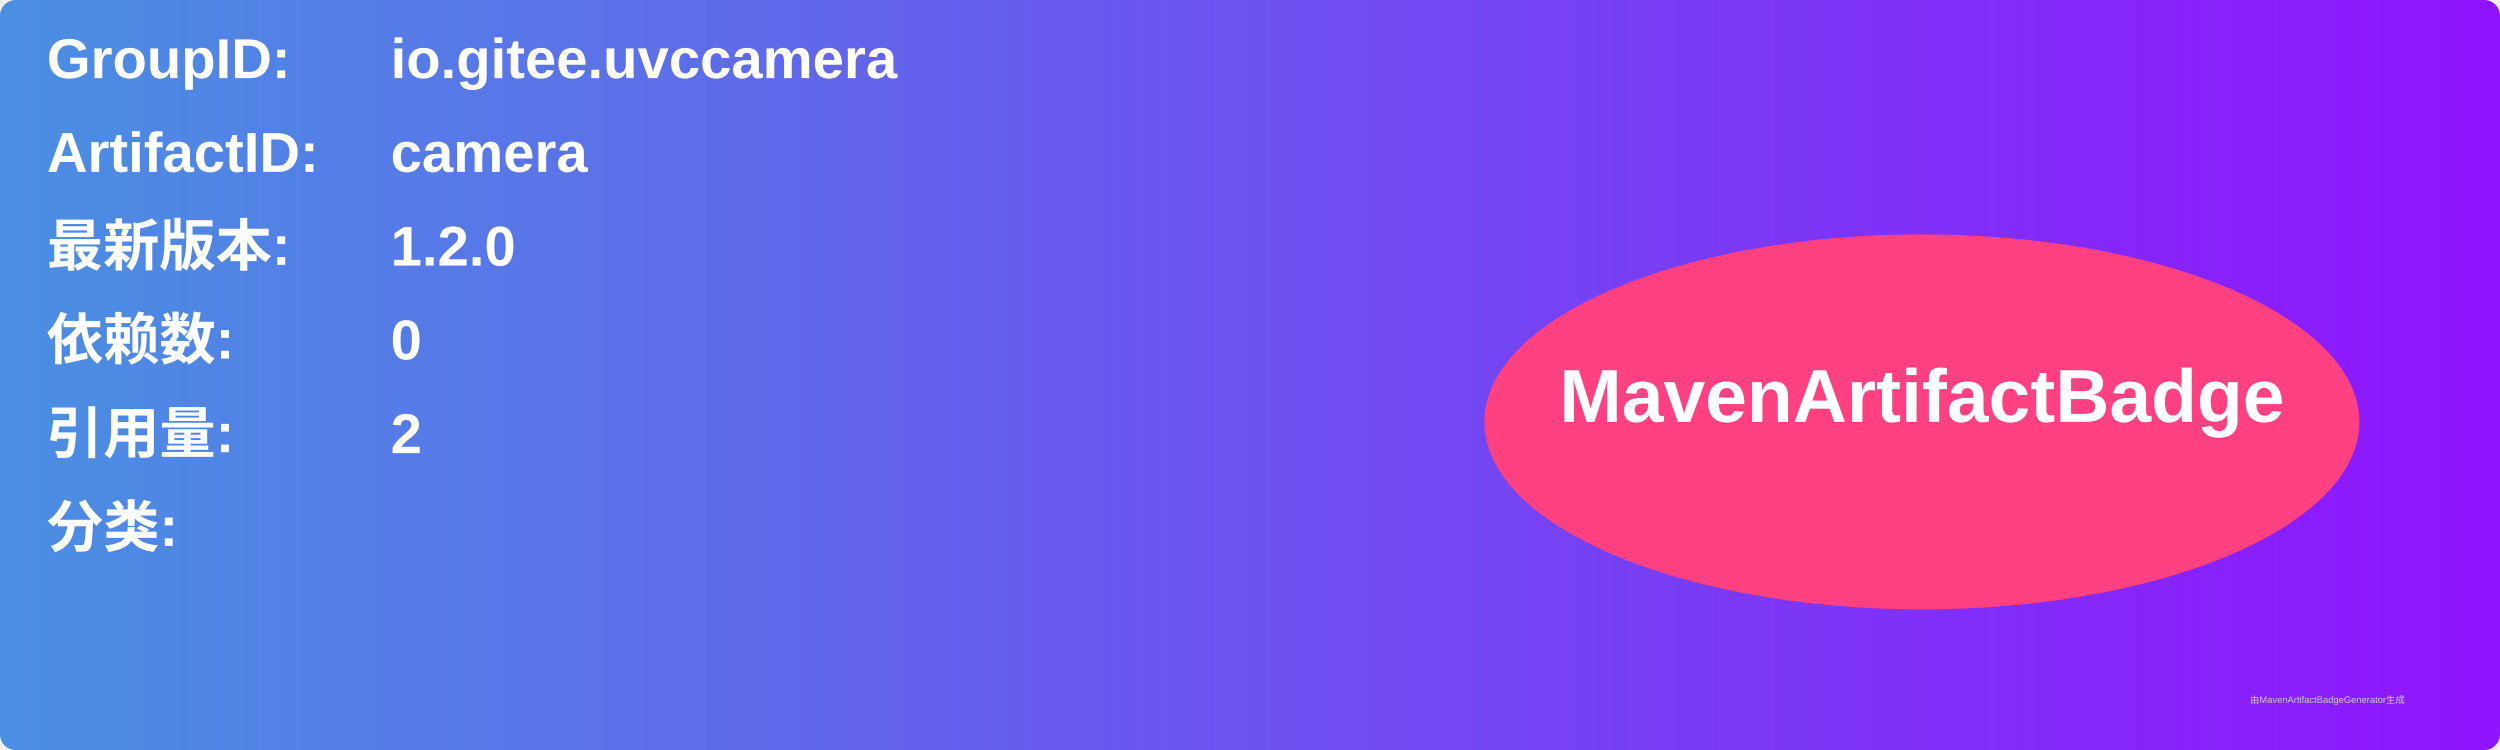
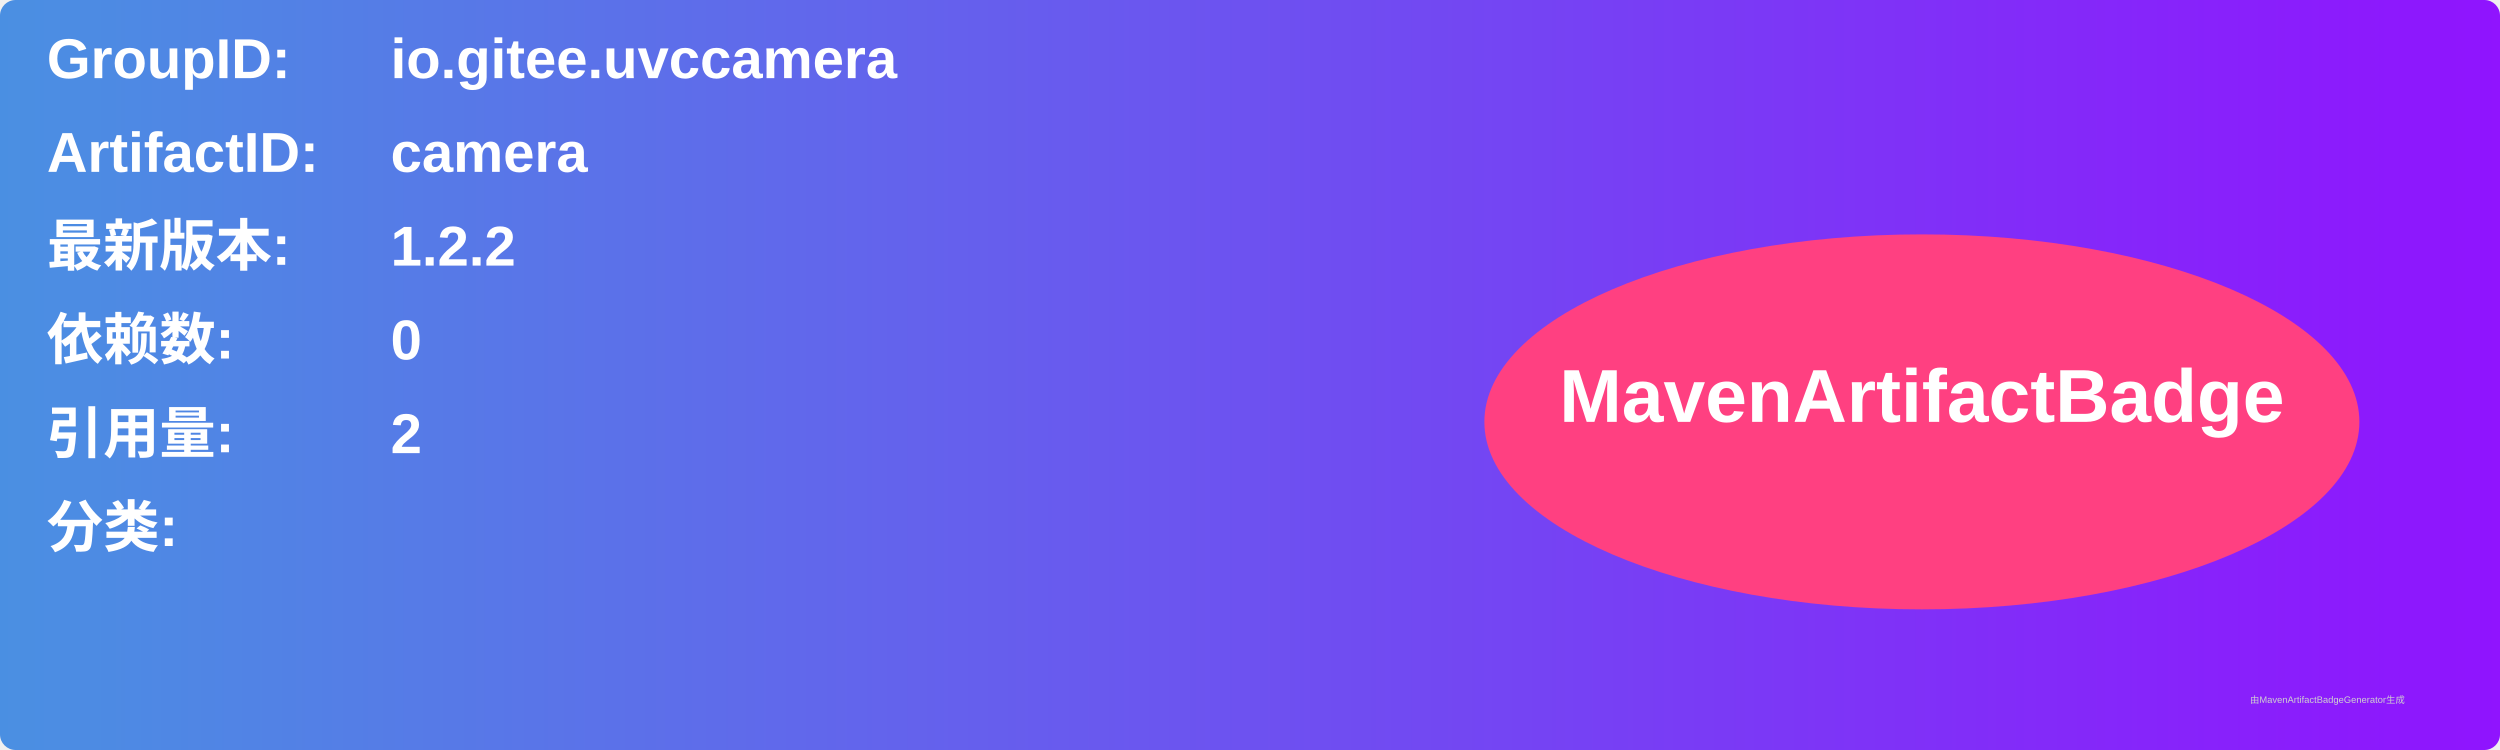
<svg xmlns="http://www.w3.org/2000/svg" width="800" height="240" viewBox="0 0 800 240">
  <linearGradient id="grad" x1="0%" y1="0%" x2="100%" y2="0%">
    <stop offset="0%" stop-color="#4a90e2" />
    <stop offset="100%" stop-color="#9013fe" />
  </linearGradient>
  <rect width="100%" height="100%" rx="5" ry="5" fill="url(#grad)" />
  <g transform="translate(15, 15)">
    <text x="0" y="10" font-family="Arial" font-size="18" fill="white" font-weight="bold" width="260">GroupID:</text>
    <text x="110" y="10" font-family="Arial" font-size="18" fill="white" font-weight="bold" width="460">io.gitee.uvccamera</text>
    <text x="0" y="40" font-family="Arial" font-size="18" fill="white" font-weight="bold" width="260">ArtifactID:</text>
    <text x="110" y="40" font-family="Arial" font-size="18" fill="white" font-weight="bold" width="460">camera</text>
    <text x="0" y="70" font-family="Arial" font-size="18" fill="white" font-weight="bold">最新版本:</text>
    <text x="110" y="70" font-family="Arial" font-size="18" fill="white" font-weight="bold">
-       <tspan font-weight="bold">1.2.0</tspan>
+       <tspan font-weight="bold">1.2.2</tspan>
    </text>
    <text x="0" y="100" font-family="Arial" font-size="18" fill="white" font-weight="bold">依赖数: </text>
    <text x="110" y="100" font-family="Arial" font-size="18" fill="white">
      <tspan font-weight="bold">0</tspan>
    </text>
    <text x="0" y="130" font-family="Arial" font-size="18" fill="white" font-weight="bold">引用量: </text>
    <text x="110" y="130" font-family="Arial" font-size="18" fill="white">
      <tspan font-weight="bold">2</tspan>
    </text>
    <text x="0" y="160" font-family="Arial" font-size="18" fill="white" font-weight="bold">分类:</text>
    <text x="10" y="190" font-family="Arial" font-size="10" fill="white">
      <tspan font-weight="bold" />
    </text>
    <ellipse cx="600" cy="120" rx="140" ry="60" fill="#ff4081" />
    <text x="600" y="120" text-anchor="middle" font-family="Arial" font-size="24" fill="white" font-weight="bold">MavenArtifactBadge</text>
  </g>
  <text x="720" y="225" font-family="Arial" font-size="3" fill="#d0d0d0">由MavenArtifactBadgeGenerator生成</text>
</svg>
